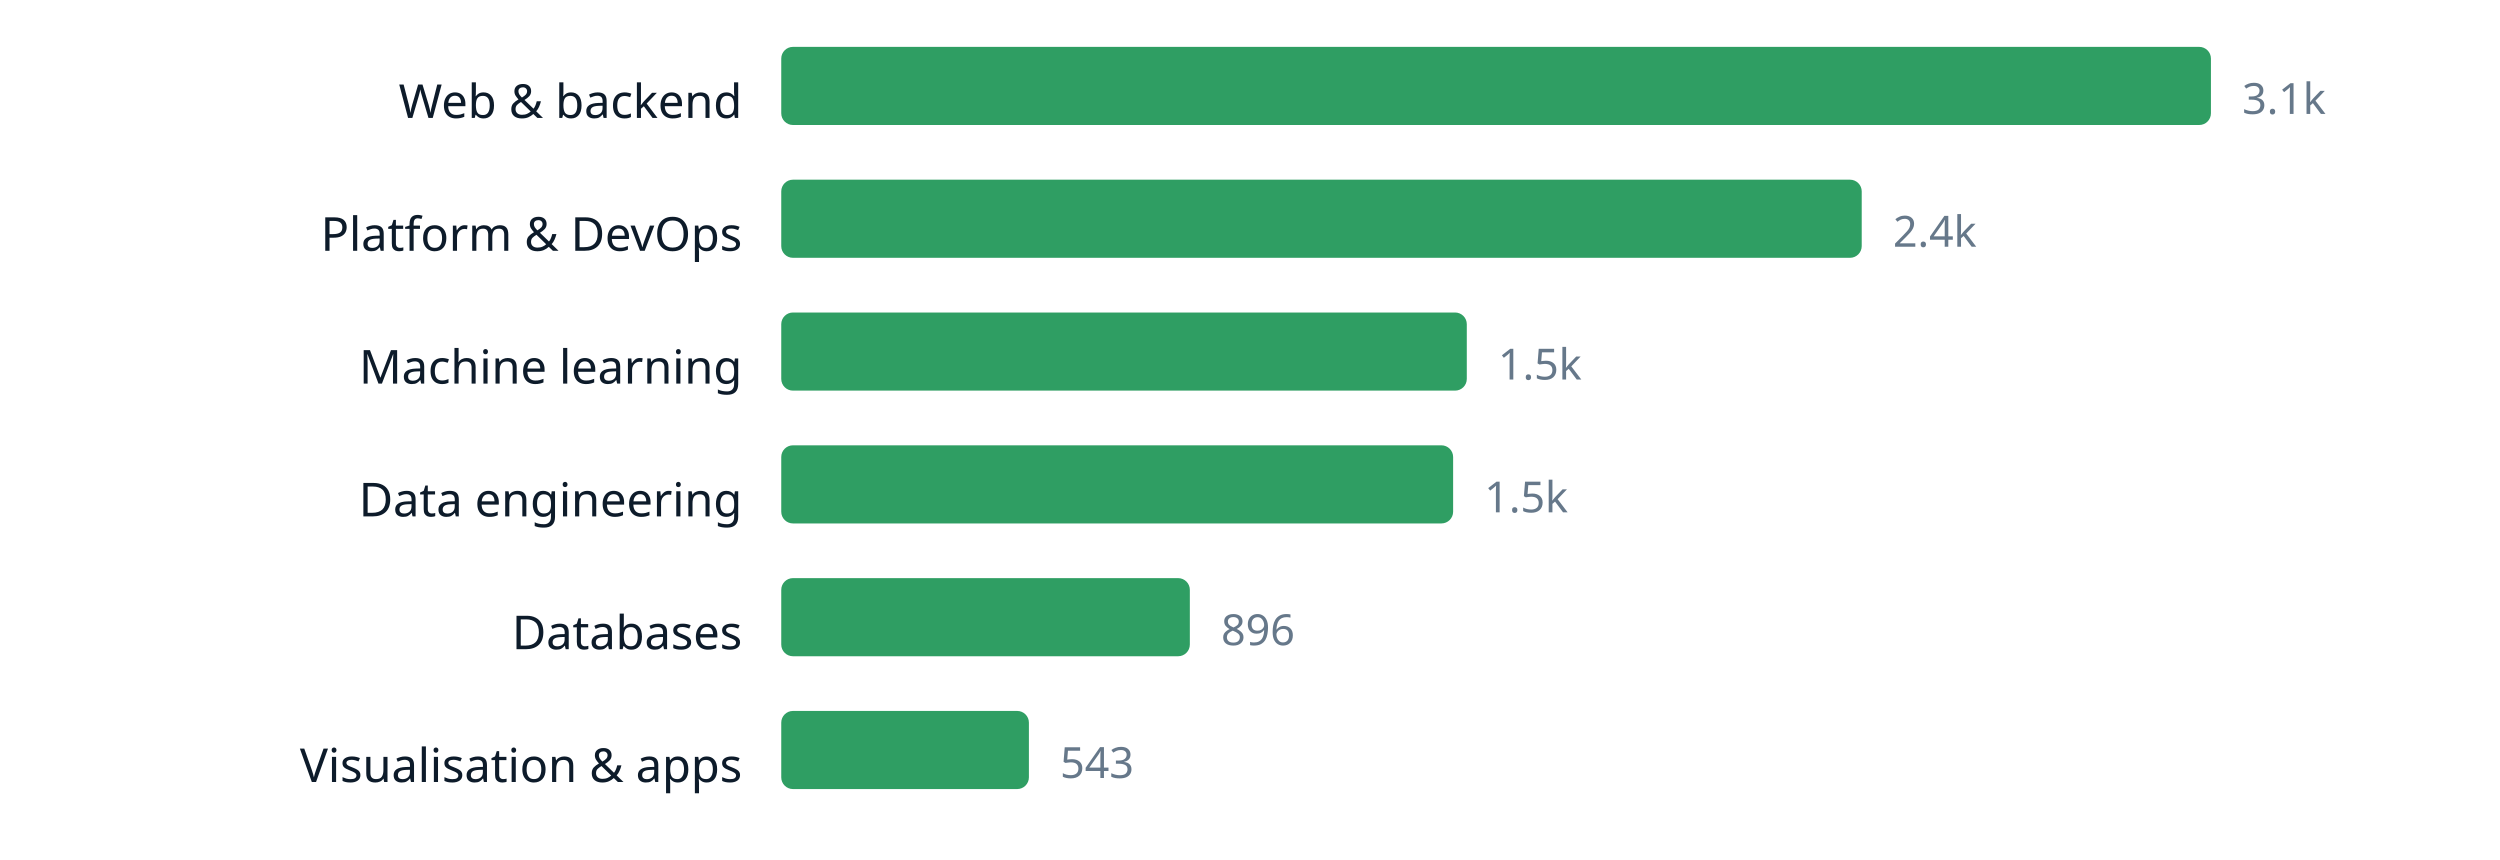
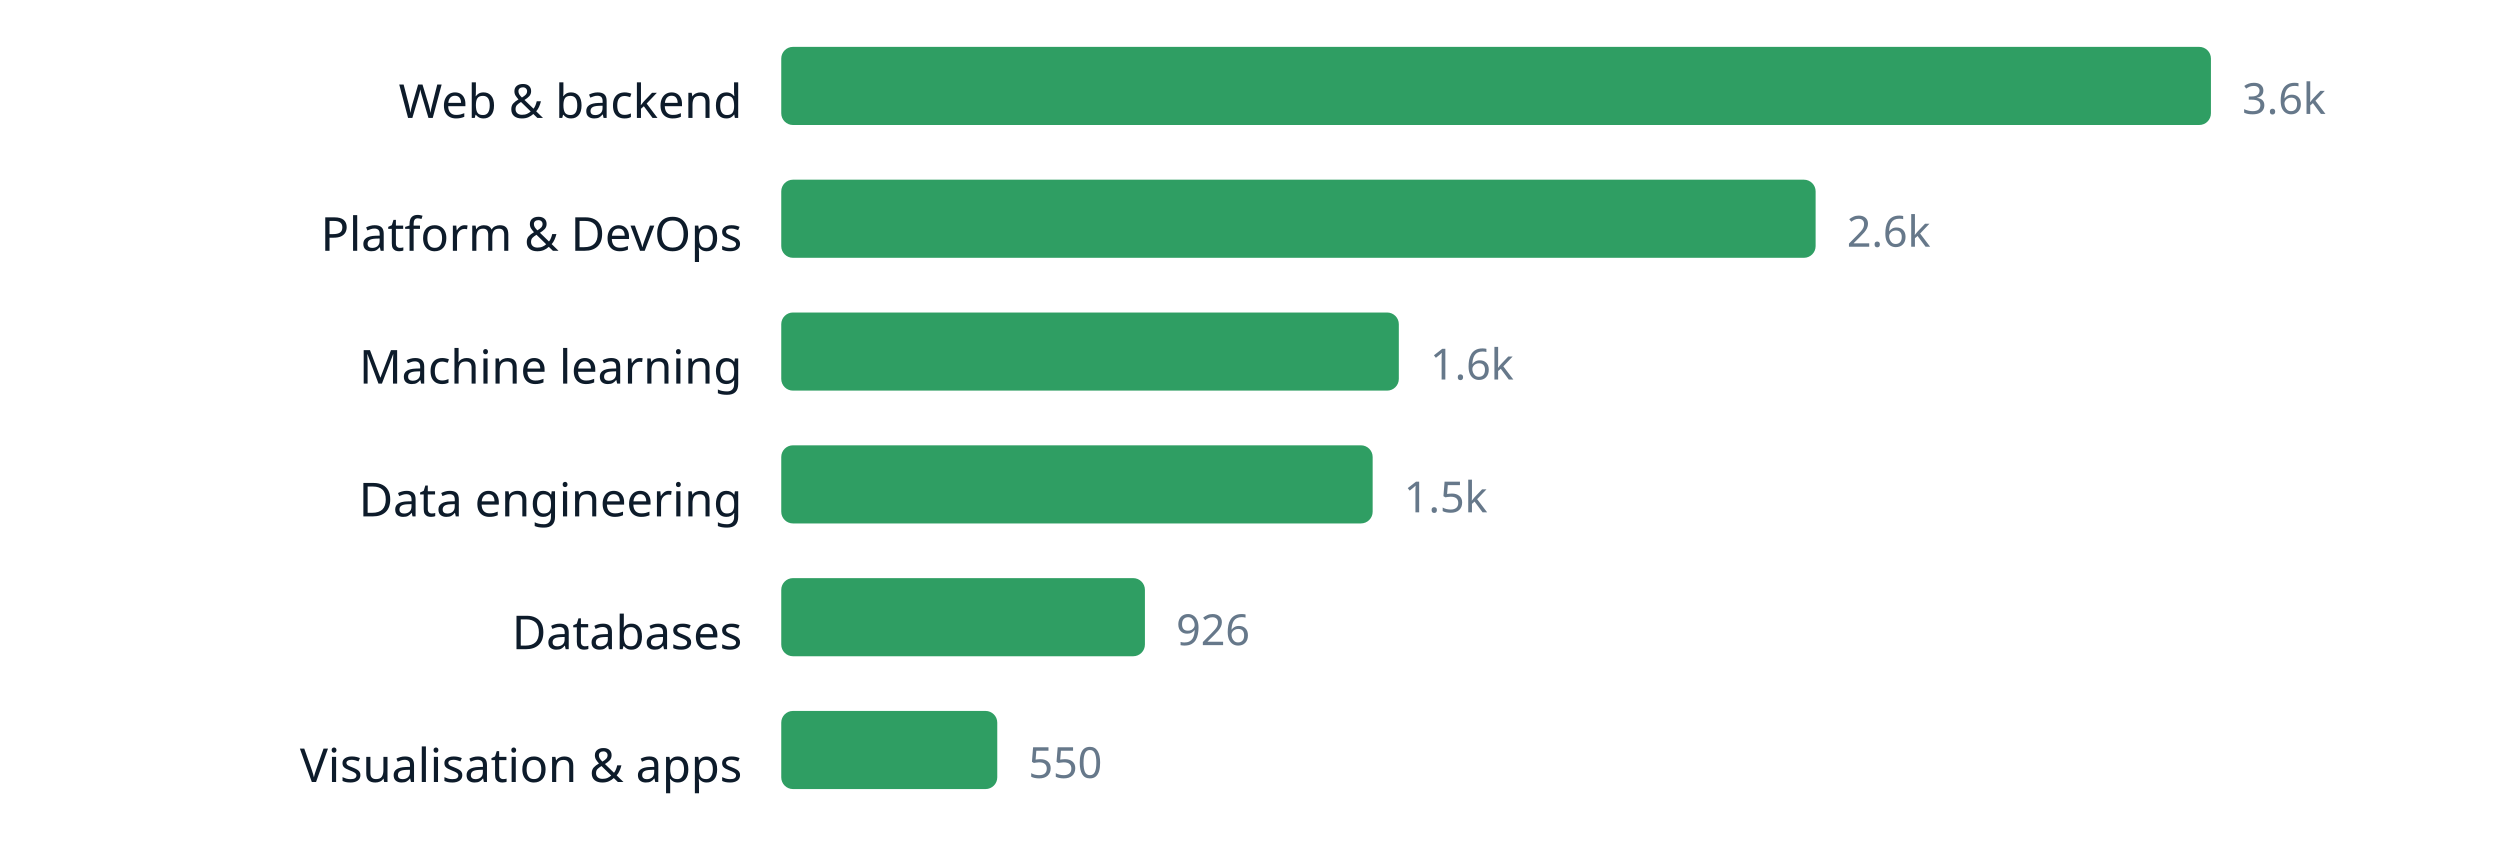
<svg xmlns="http://www.w3.org/2000/svg" width="640" height="220" viewBox="0 0 640 220" role="img" aria-label="chart" font-family="ui-sans-serif, system-ui, sans-serif">
  <text x="190" y="30.2" text-anchor="end" font-size="12" fill="#0d1b2a">Web &amp; backend</text>
  <rect x="200" y="12" width="366.0" height="20" rx="3" fill="#2f9e63" />
-   <text x="574.0" y="29.16" font-size="11" fill="#66788a">3.1k</text>
+   <text x="574.0" y="29.16" font-size="11" fill="#66788a">3.6k</text>
  <text x="190" y="64.2" text-anchor="end" font-size="12" fill="#0d1b2a">Platform &amp; DevOps</text>
-   <rect x="200" y="46" width="276.6" height="20" rx="3" fill="#2f9e63" />
-   <text x="484.6" y="63.16" font-size="11" fill="#66788a">2.4k</text>
+   <rect x="200" y="46" width="264.8" height="20" rx="3" fill="#2f9e63" />
+   <text x="472.8" y="63.16" font-size="11" fill="#66788a">2.6k</text>
  <text x="190" y="98.2" text-anchor="end" font-size="12" fill="#0d1b2a">Machine learning</text>
-   <rect x="200" y="80" width="175.5" height="20" rx="3" fill="#2f9e63" />
-   <text x="383.5" y="97.16" font-size="11" fill="#66788a">1.5k</text>
+   <rect x="200" y="80" width="158.1" height="20" rx="3" fill="#2f9e63" />
+   <text x="366.1" y="97.16" font-size="11" fill="#66788a">1.6k</text>
  <text x="190" y="132.2" text-anchor="end" font-size="12" fill="#0d1b2a">Data engineering</text>
-   <rect x="200" y="114" width="172.0" height="20" rx="3" fill="#2f9e63" />
-   <text x="380.0" y="131.16" font-size="11" fill="#66788a">1.5k</text>
+   <rect x="200" y="114" width="151.4" height="20" rx="3" fill="#2f9e63" />
+   <text x="359.4" y="131.16" font-size="11" fill="#66788a">1.5k</text>
  <text x="190" y="166.2" text-anchor="end" font-size="12" fill="#0d1b2a">Databases</text>
-   <rect x="200" y="148" width="104.6" height="20" rx="3" fill="#2f9e63" />
-   <text x="312.6" y="165.16" font-size="11" fill="#66788a">896</text>
+   <rect x="200" y="148" width="93.1" height="20" rx="3" fill="#2f9e63" />
+   <text x="301.1" y="165.16" font-size="11" fill="#66788a">926</text>
  <text x="190" y="200.2" text-anchor="end" font-size="12" fill="#0d1b2a">Visualisation &amp; apps</text>
-   <rect x="200" y="182" width="63.4" height="20" rx="3" fill="#2f9e63" />
-   <text x="271.4" y="199.16" font-size="11" fill="#66788a">543</text>
+   <rect x="200" y="182" width="55.3" height="20" rx="3" fill="#2f9e63" />
+   <text x="263.3" y="199.16" font-size="11" fill="#66788a">550</text>
</svg>
